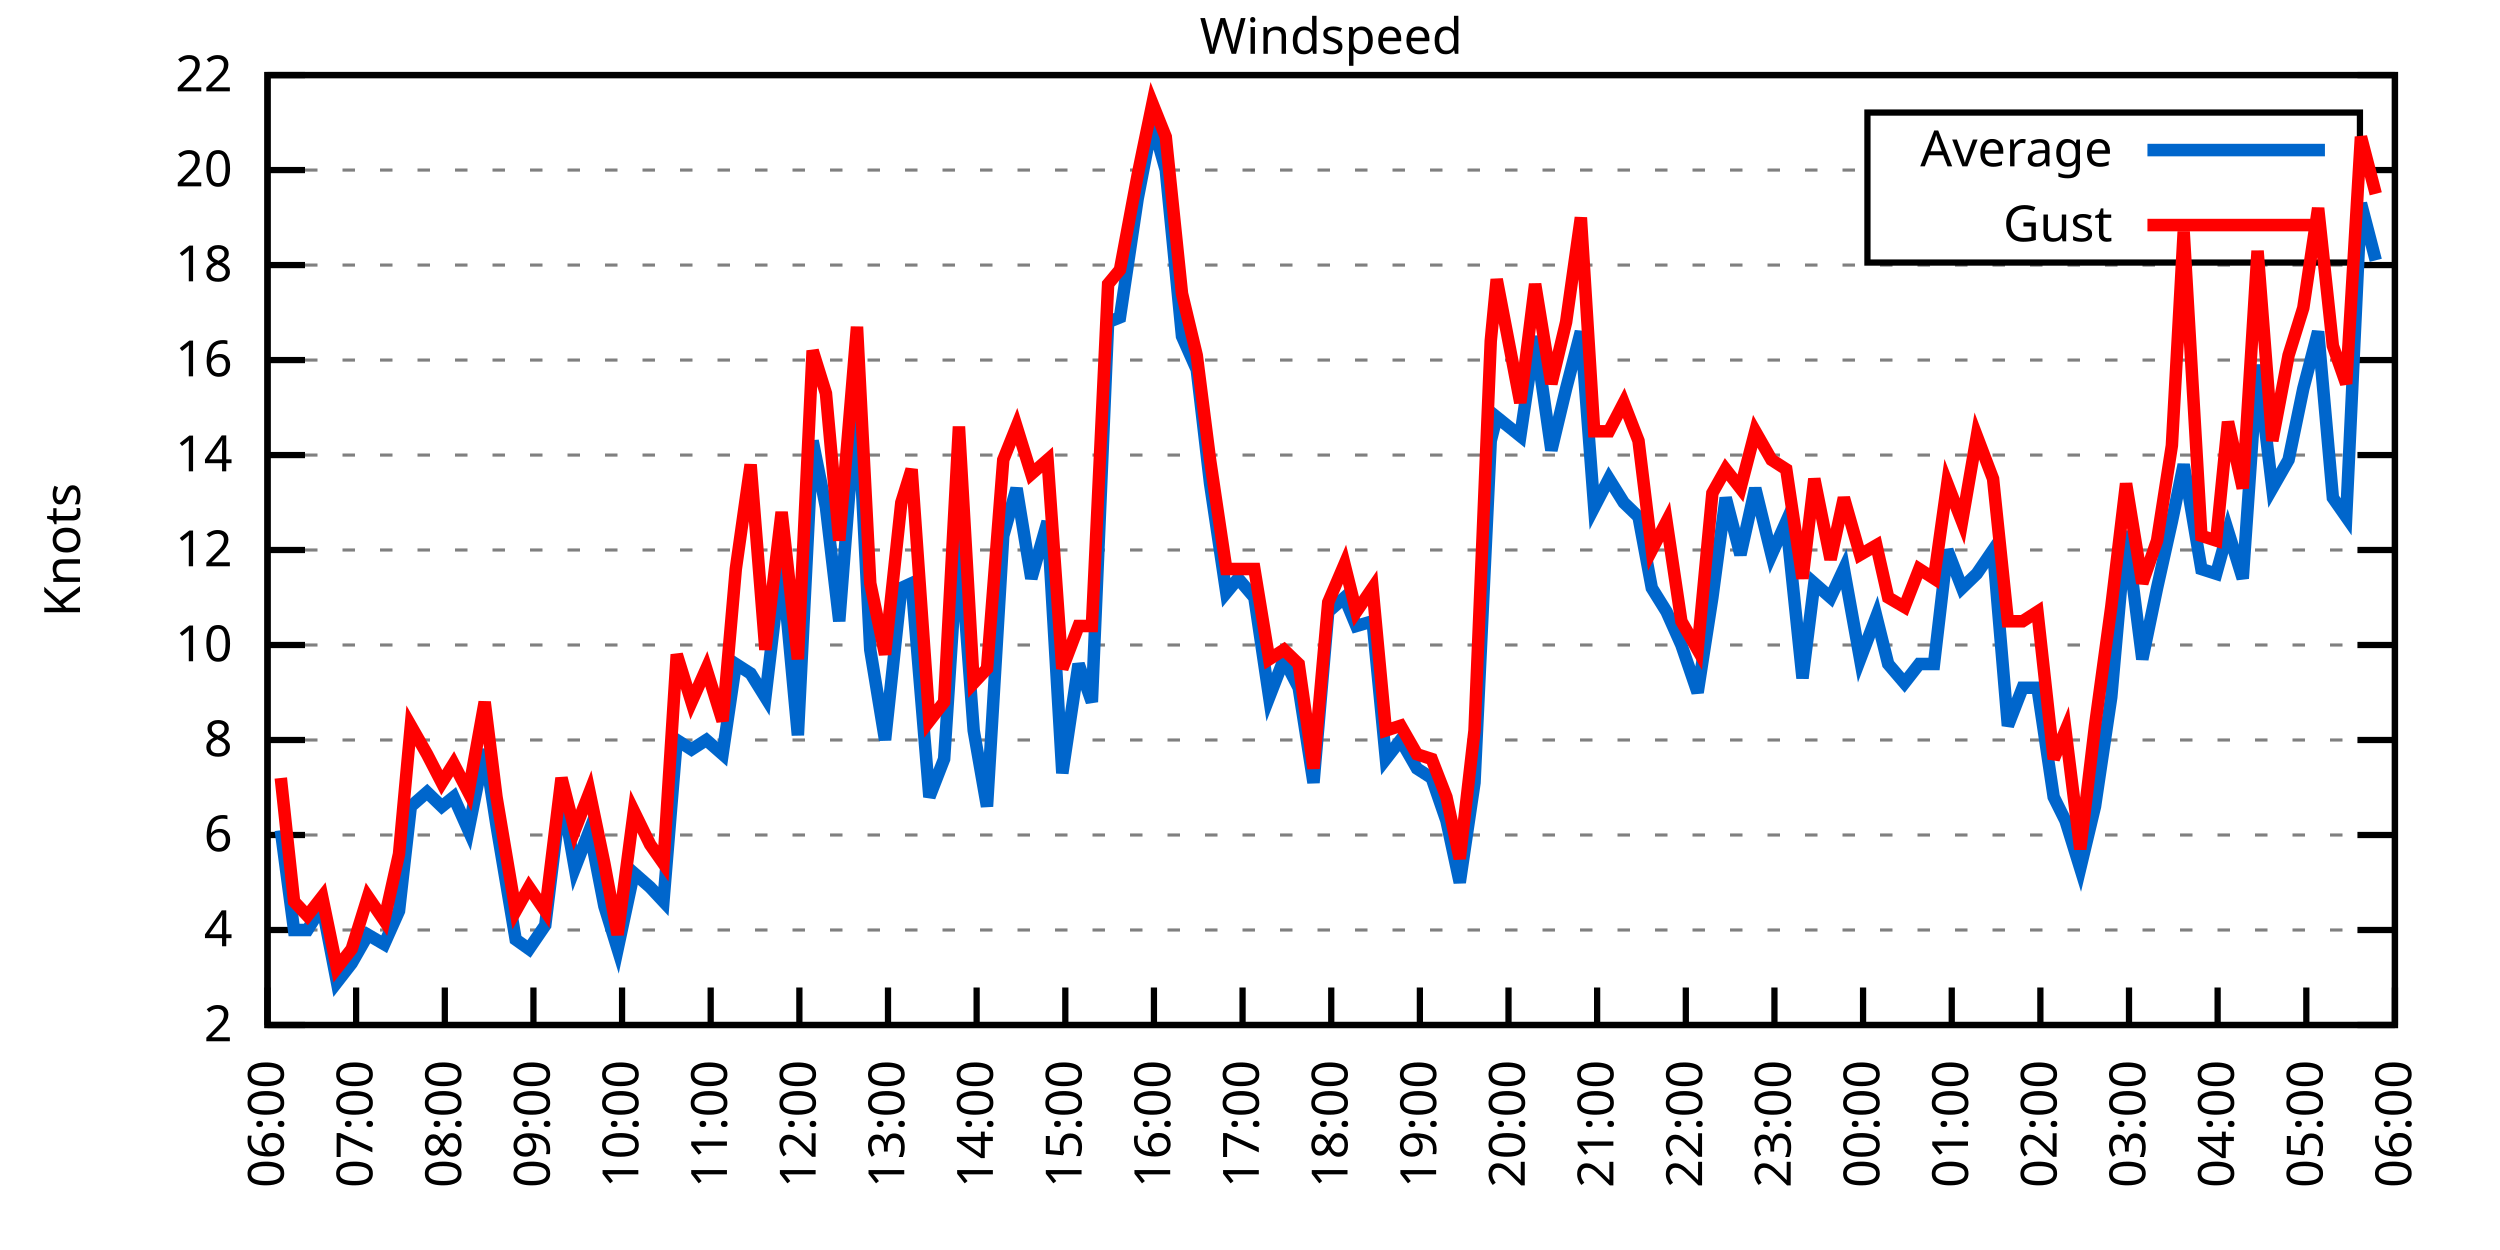
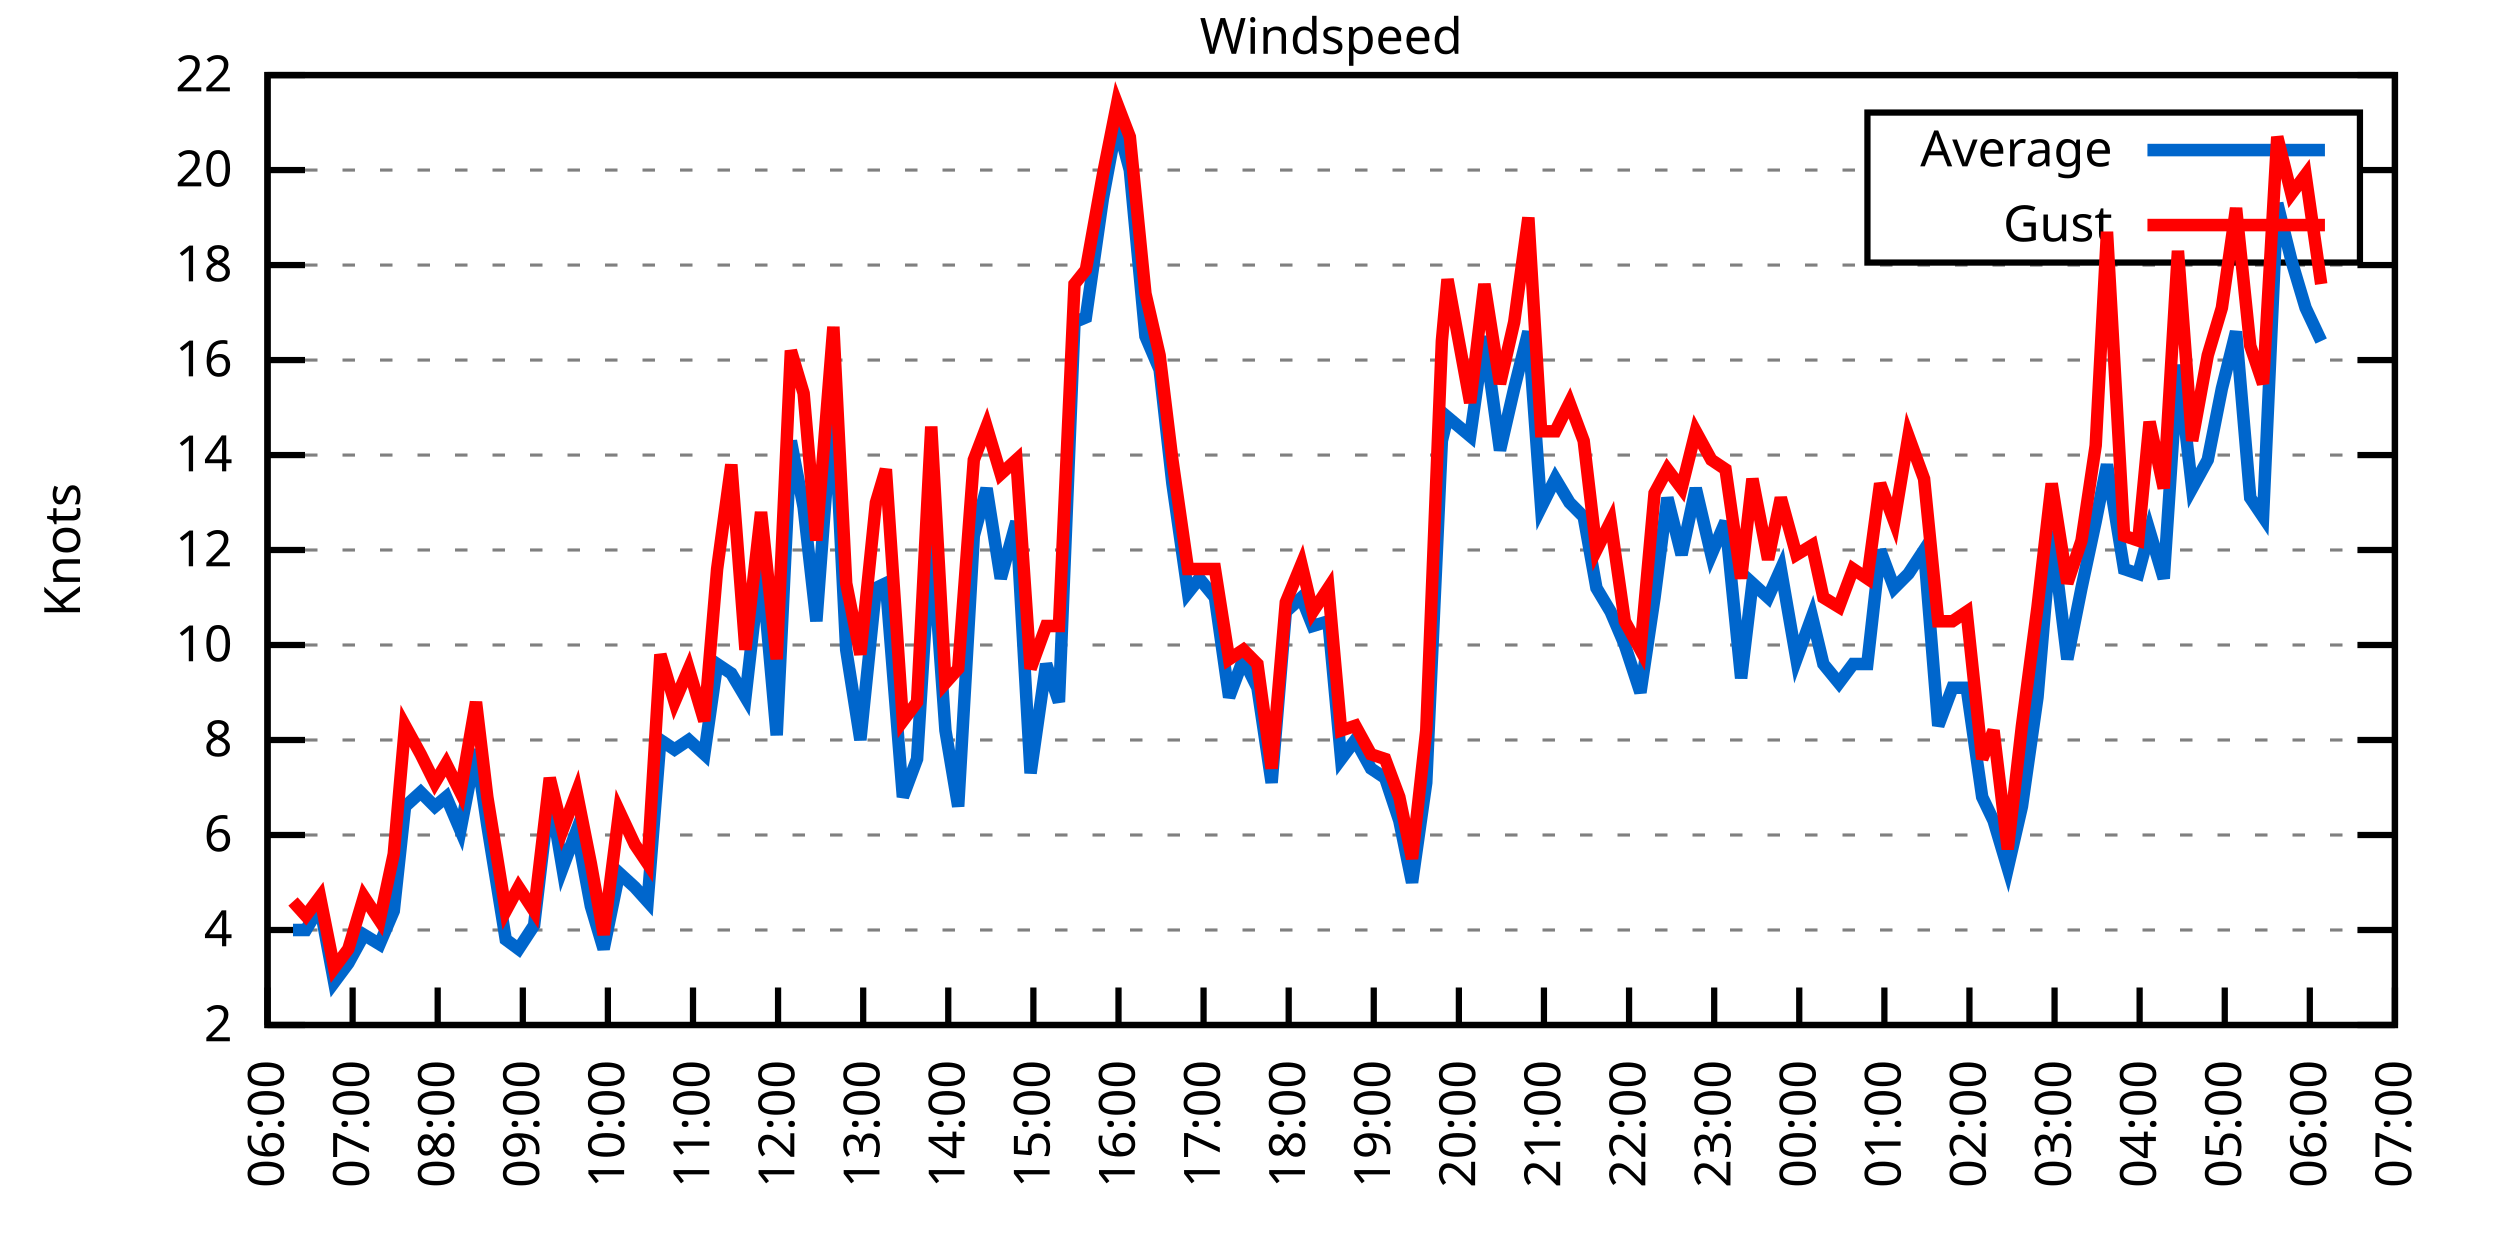
<svg xmlns="http://www.w3.org/2000/svg" xmlns:xlink="http://www.w3.org/1999/xlink" width="400" height="200" viewBox="0 0 400 200">
  <g id="gnuplot_canvas">
    <rect x="0" y="0" width="400" height="200" fill="none" />
    <defs>
      <circle id="gpDot" r="0.5" stroke-width="0.5" stroke="currentColor" />
      <path id="gpPt0" stroke-width="0.333" stroke="currentColor" d="M-1,0 h2 M0,-1 v2" />
      <path id="gpPt1" stroke-width="0.333" stroke="currentColor" d="M-1,-1 L1,1 M1,-1 L-1,1" />
      <path id="gpPt2" stroke-width="0.333" stroke="currentColor" d="M-1,0 L1,0 M0,-1 L0,1 M-1,-1 L1,1 M-1,1 L1,-1" />
      <rect id="gpPt3" stroke-width="0.333" stroke="currentColor" x="-1" y="-1" width="2" height="2" />
      <rect id="gpPt4" stroke-width="0.333" stroke="currentColor" fill="currentColor" x="-1" y="-1" width="2" height="2" />
      <circle id="gpPt5" stroke-width="0.333" stroke="currentColor" cx="0" cy="0" r="1" />
      <use xlink:href="#gpPt5" id="gpPt6" fill="currentColor" stroke="none" />
      <path id="gpPt7" stroke-width="0.333" stroke="currentColor" d="M0,-1.33 L-1.33,0.67 L1.33,0.67 z" />
      <use xlink:href="#gpPt7" id="gpPt8" fill="currentColor" stroke="none" />
      <use xlink:href="#gpPt7" id="gpPt9" stroke="currentColor" transform="rotate(180)" />
      <use xlink:href="#gpPt9" id="gpPt10" fill="currentColor" stroke="none" />
      <use xlink:href="#gpPt3" id="gpPt11" stroke="currentColor" transform="rotate(45)" />
      <use xlink:href="#gpPt11" id="gpPt12" fill="currentColor" stroke="none" />
      <path id="gpPt13" stroke-width="0.333" stroke="currentColor" d="M0,1.330 L1.265,0.411 L0.782,-1.067 L-0.782,-1.076 L-1.265,0.411 z" />
      <use xlink:href="#gpPt13" id="gpPt14" fill="currentColor" stroke="none" />
      <filter id="textbox" filterUnits="objectBoundingBox" x="0" y="0" height="1" width="1">
        <feFlood flood-color="white" flood-opacity="1" result="bgnd" />
        <feComposite in="SourceGraphic" in2="bgnd" operator="atop" />
      </filter>
      <filter id="greybox" filterUnits="objectBoundingBox" x="0" y="0" height="1" width="1">
        <feFlood flood-color="lightgrey" flood-opacity="1" result="grey" />
        <feComposite in="SourceGraphic" in2="grey" operator="atop" />
      </filter>
    </defs>
    <g fill="none" color="white" stroke="currentColor" stroke-width="1.00" stroke-linecap="butt" stroke-linejoin="miter">
</g>
    <g fill="none" color="black" stroke="currentColor" stroke-width="1.00" stroke-linecap="butt" stroke-linejoin="miter">
      <g stroke="none" shape-rendering="crispEdges">
        <polygon fill="rgb(255, 255, 255)" points="42.80,164.00 383.18,164.00 383.18,12.02 42.80,12.02 " />
      </g>
    </g>
    <g fill="none" color="black" stroke="currentColor" stroke-width="1.00" stroke-linecap="butt" stroke-linejoin="miter">
</g>
    <g fill="none" color="black" stroke="black" stroke-width="0.50" stroke-linecap="butt" stroke-linejoin="miter">
</g>
    <g fill="none" color="gray" stroke="currentColor" stroke-width="0.50" stroke-linecap="butt" stroke-linejoin="miter">
      <path stroke="gray" stroke-dasharray="2,4" class="gridline" d="M42.80,164.00 L383.19,164.00  " />
    </g>
    <g fill="none" color="gray" stroke="gray" stroke-width="1.00" stroke-linecap="butt" stroke-linejoin="miter">
</g>
    <g fill="none" color="black" stroke="currentColor" stroke-width="1.00" stroke-linecap="butt" stroke-linejoin="miter">
      <path stroke="black" d="M42.80,164.00 L48.80,164.00 M383.19,164.00 L377.19,164.00  " />
      <g transform="translate(37.20,166.60)" stroke="none" fill="black" font-family="Sans" font-size="8.00" text-anchor="end">
        <text>
          <tspan font-family="Sans"> 2</tspan>
        </text>
      </g>
    </g>
    <g fill="none" color="black" stroke="currentColor" stroke-width="1.00" stroke-linecap="butt" stroke-linejoin="miter">
</g>
    <g fill="none" color="black" stroke="black" stroke-width="0.50" stroke-linecap="butt" stroke-linejoin="miter">
</g>
    <g fill="none" color="gray" stroke="currentColor" stroke-width="0.50" stroke-linecap="butt" stroke-linejoin="miter">
      <path stroke="gray" stroke-dasharray="2,4" class="gridline" d="M42.80,148.80 L383.19,148.80  " />
    </g>
    <g fill="none" color="gray" stroke="gray" stroke-width="1.00" stroke-linecap="butt" stroke-linejoin="miter">
</g>
    <g fill="none" color="black" stroke="currentColor" stroke-width="1.00" stroke-linecap="butt" stroke-linejoin="miter">
      <path stroke="black" d="M42.80,148.80 L48.80,148.80 M383.19,148.80 L377.19,148.80  " />
      <g transform="translate(37.20,151.40)" stroke="none" fill="black" font-family="Sans" font-size="8.00" text-anchor="end">
        <text>
          <tspan font-family="Sans"> 4</tspan>
        </text>
      </g>
    </g>
    <g fill="none" color="black" stroke="currentColor" stroke-width="1.00" stroke-linecap="butt" stroke-linejoin="miter">
</g>
    <g fill="none" color="black" stroke="black" stroke-width="0.50" stroke-linecap="butt" stroke-linejoin="miter">
</g>
    <g fill="none" color="gray" stroke="currentColor" stroke-width="0.50" stroke-linecap="butt" stroke-linejoin="miter">
      <path stroke="gray" stroke-dasharray="2,4" class="gridline" d="M42.80,133.60 L383.19,133.60  " />
    </g>
    <g fill="none" color="gray" stroke="gray" stroke-width="1.00" stroke-linecap="butt" stroke-linejoin="miter">
</g>
    <g fill="none" color="black" stroke="currentColor" stroke-width="1.00" stroke-linecap="butt" stroke-linejoin="miter">
      <path stroke="black" d="M42.80,133.60 L48.80,133.60 M383.19,133.60 L377.19,133.60  " />
      <g transform="translate(37.20,136.20)" stroke="none" fill="black" font-family="Sans" font-size="8.00" text-anchor="end">
        <text>
          <tspan font-family="Sans"> 6</tspan>
        </text>
      </g>
    </g>
    <g fill="none" color="black" stroke="currentColor" stroke-width="1.00" stroke-linecap="butt" stroke-linejoin="miter">
</g>
    <g fill="none" color="black" stroke="black" stroke-width="0.50" stroke-linecap="butt" stroke-linejoin="miter">
</g>
    <g fill="none" color="gray" stroke="currentColor" stroke-width="0.50" stroke-linecap="butt" stroke-linejoin="miter">
      <path stroke="gray" stroke-dasharray="2,4" class="gridline" d="M42.80,118.40 L383.19,118.40  " />
    </g>
    <g fill="none" color="gray" stroke="gray" stroke-width="1.00" stroke-linecap="butt" stroke-linejoin="miter">
</g>
    <g fill="none" color="black" stroke="currentColor" stroke-width="1.00" stroke-linecap="butt" stroke-linejoin="miter">
      <path stroke="black" d="M42.80,118.40 L48.80,118.40 M383.19,118.40 L377.19,118.40  " />
      <g transform="translate(37.20,121.00)" stroke="none" fill="black" font-family="Sans" font-size="8.00" text-anchor="end">
        <text>
          <tspan font-family="Sans"> 8</tspan>
        </text>
      </g>
    </g>
    <g fill="none" color="black" stroke="currentColor" stroke-width="1.00" stroke-linecap="butt" stroke-linejoin="miter">
</g>
    <g fill="none" color="black" stroke="black" stroke-width="0.50" stroke-linecap="butt" stroke-linejoin="miter">
</g>
    <g fill="none" color="gray" stroke="currentColor" stroke-width="0.50" stroke-linecap="butt" stroke-linejoin="miter">
      <path stroke="gray" stroke-dasharray="2,4" class="gridline" d="M42.80,103.20 L383.19,103.20  " />
    </g>
    <g fill="none" color="gray" stroke="gray" stroke-width="1.00" stroke-linecap="butt" stroke-linejoin="miter">
</g>
    <g fill="none" color="black" stroke="currentColor" stroke-width="1.00" stroke-linecap="butt" stroke-linejoin="miter">
      <path stroke="black" d="M42.80,103.20 L48.80,103.20 M383.19,103.20 L377.19,103.20  " />
      <g transform="translate(37.20,105.80)" stroke="none" fill="black" font-family="Sans" font-size="8.00" text-anchor="end">
        <text>
          <tspan font-family="Sans"> 10</tspan>
        </text>
      </g>
    </g>
    <g fill="none" color="black" stroke="currentColor" stroke-width="1.00" stroke-linecap="butt" stroke-linejoin="miter">
</g>
    <g fill="none" color="black" stroke="black" stroke-width="0.50" stroke-linecap="butt" stroke-linejoin="miter">
</g>
    <g fill="none" color="gray" stroke="currentColor" stroke-width="0.50" stroke-linecap="butt" stroke-linejoin="miter">
      <path stroke="gray" stroke-dasharray="2,4" class="gridline" d="M42.80,88.00 L383.19,88.00  " />
    </g>
    <g fill="none" color="gray" stroke="gray" stroke-width="1.00" stroke-linecap="butt" stroke-linejoin="miter">
</g>
    <g fill="none" color="black" stroke="currentColor" stroke-width="1.00" stroke-linecap="butt" stroke-linejoin="miter">
      <path stroke="black" d="M42.80,88.00 L48.80,88.00 M383.19,88.00 L377.19,88.00  " />
      <g transform="translate(37.20,90.60)" stroke="none" fill="black" font-family="Sans" font-size="8.00" text-anchor="end">
        <text>
          <tspan font-family="Sans"> 12</tspan>
        </text>
      </g>
    </g>
    <g fill="none" color="black" stroke="currentColor" stroke-width="1.00" stroke-linecap="butt" stroke-linejoin="miter">
</g>
    <g fill="none" color="black" stroke="black" stroke-width="0.50" stroke-linecap="butt" stroke-linejoin="miter">
</g>
    <g fill="none" color="gray" stroke="currentColor" stroke-width="0.50" stroke-linecap="butt" stroke-linejoin="miter">
      <path stroke="gray" stroke-dasharray="2,4" class="gridline" d="M42.80,72.81 L383.19,72.81  " />
    </g>
    <g fill="none" color="gray" stroke="gray" stroke-width="1.00" stroke-linecap="butt" stroke-linejoin="miter">
</g>
    <g fill="none" color="black" stroke="currentColor" stroke-width="1.00" stroke-linecap="butt" stroke-linejoin="miter">
      <path stroke="black" d="M42.80,72.81 L48.80,72.81 M383.19,72.81 L377.19,72.81  " />
      <g transform="translate(37.20,75.41)" stroke="none" fill="black" font-family="Sans" font-size="8.00" text-anchor="end">
        <text>
          <tspan font-family="Sans"> 14</tspan>
        </text>
      </g>
    </g>
    <g fill="none" color="black" stroke="currentColor" stroke-width="1.00" stroke-linecap="butt" stroke-linejoin="miter">
</g>
    <g fill="none" color="black" stroke="black" stroke-width="0.50" stroke-linecap="butt" stroke-linejoin="miter">
</g>
    <g fill="none" color="gray" stroke="currentColor" stroke-width="0.50" stroke-linecap="butt" stroke-linejoin="miter">
      <path stroke="gray" stroke-dasharray="2,4" class="gridline" d="M42.80,57.61 L383.19,57.61  " />
    </g>
    <g fill="none" color="gray" stroke="gray" stroke-width="1.00" stroke-linecap="butt" stroke-linejoin="miter">
</g>
    <g fill="none" color="black" stroke="currentColor" stroke-width="1.00" stroke-linecap="butt" stroke-linejoin="miter">
      <path stroke="black" d="M42.80,57.61 L48.80,57.61 M383.19,57.61 L377.19,57.61  " />
      <g transform="translate(37.20,60.21)" stroke="none" fill="black" font-family="Sans" font-size="8.00" text-anchor="end">
        <text>
          <tspan font-family="Sans"> 16</tspan>
        </text>
      </g>
    </g>
    <g fill="none" color="black" stroke="currentColor" stroke-width="1.00" stroke-linecap="butt" stroke-linejoin="miter">
</g>
    <g fill="none" color="black" stroke="black" stroke-width="0.50" stroke-linecap="butt" stroke-linejoin="miter">
</g>
    <g fill="none" color="gray" stroke="currentColor" stroke-width="0.50" stroke-linecap="butt" stroke-linejoin="miter">
      <path stroke="gray" stroke-dasharray="2,4" class="gridline" d="M42.80,42.41 L383.19,42.41  " />
    </g>
    <g fill="none" color="gray" stroke="gray" stroke-width="1.00" stroke-linecap="butt" stroke-linejoin="miter">
</g>
    <g fill="none" color="black" stroke="currentColor" stroke-width="1.00" stroke-linecap="butt" stroke-linejoin="miter">
      <path stroke="black" d="M42.80,42.41 L48.80,42.41 M383.19,42.41 L377.19,42.41  " />
      <g transform="translate(37.20,45.01)" stroke="none" fill="black" font-family="Sans" font-size="8.00" text-anchor="end">
        <text>
          <tspan font-family="Sans"> 18</tspan>
        </text>
      </g>
    </g>
    <g fill="none" color="black" stroke="currentColor" stroke-width="1.00" stroke-linecap="butt" stroke-linejoin="miter">
</g>
    <g fill="none" color="black" stroke="black" stroke-width="0.50" stroke-linecap="butt" stroke-linejoin="miter">
</g>
    <g fill="none" color="gray" stroke="currentColor" stroke-width="0.50" stroke-linecap="butt" stroke-linejoin="miter">
      <path stroke="gray" stroke-dasharray="2,4" class="gridline" d="M42.80,27.21 L298.79,27.21 M377.59,27.21 L383.19,27.21  " />
    </g>
    <g fill="none" color="gray" stroke="gray" stroke-width="1.00" stroke-linecap="butt" stroke-linejoin="miter">
</g>
    <g fill="none" color="black" stroke="currentColor" stroke-width="1.00" stroke-linecap="butt" stroke-linejoin="miter">
      <path stroke="black" d="M42.80,27.21 L48.80,27.21 M383.19,27.21 L377.19,27.21  " />
      <g transform="translate(37.20,29.81)" stroke="none" fill="black" font-family="Sans" font-size="8.00" text-anchor="end">
        <text>
          <tspan font-family="Sans"> 20</tspan>
        </text>
      </g>
    </g>
    <g fill="none" color="black" stroke="currentColor" stroke-width="1.00" stroke-linecap="butt" stroke-linejoin="miter">
</g>
    <g fill="none" color="black" stroke="black" stroke-width="0.50" stroke-linecap="butt" stroke-linejoin="miter">
</g>
    <g fill="none" color="gray" stroke="currentColor" stroke-width="0.50" stroke-linecap="butt" stroke-linejoin="miter">
      <path stroke="gray" stroke-dasharray="2,4" class="gridline" d="M42.80,12.01 L383.19,12.01  " />
    </g>
    <g fill="none" color="gray" stroke="gray" stroke-width="1.00" stroke-linecap="butt" stroke-linejoin="miter">
</g>
    <g fill="none" color="black" stroke="currentColor" stroke-width="1.00" stroke-linecap="butt" stroke-linejoin="miter">
      <path stroke="black" d="M42.80,12.01 L48.80,12.01 M383.19,12.01 L377.19,12.01  " />
      <g transform="translate(37.20,14.61)" stroke="none" fill="black" font-family="Sans" font-size="8.00" text-anchor="end">
        <text>
          <tspan font-family="Sans"> 22</tspan>
        </text>
      </g>
    </g>
    <g fill="none" color="black" stroke="currentColor" stroke-width="1.00" stroke-linecap="butt" stroke-linejoin="miter">
      <path stroke="black" d="M42.80,164.00 L42.80,158.00  " />
      <g transform="translate(45.40,169.60) rotate(270.00)" stroke="none" fill="black" font-family="Sans" font-size="8.00" text-anchor="end">
        <text>
          <tspan font-family="Sans">06:00</tspan>
        </text>
      </g>
    </g>
    <g fill="none" color="black" stroke="currentColor" stroke-width="1.00" stroke-linecap="butt" stroke-linejoin="miter">
-       <path stroke="black" d="M56.98,164.00 L56.98,158.00  " />
-       <g transform="translate(59.58,169.60) rotate(270.00)" stroke="none" fill="black" font-family="Sans" font-size="8.00" text-anchor="end">
+       <path stroke="black" d="M56.42,164.00 L56.42,158.00  " />
+       <g transform="translate(59.02,169.60) rotate(270.00)" stroke="none" fill="black" font-family="Sans" font-size="8.00" text-anchor="end">
        <text>
          <tspan font-family="Sans">07:00</tspan>
        </text>
      </g>
    </g>
    <g fill="none" color="black" stroke="currentColor" stroke-width="1.00" stroke-linecap="butt" stroke-linejoin="miter">
-       <path stroke="black" d="M71.17,164.00 L71.17,158.00  " />
-       <g transform="translate(73.77,169.60) rotate(270.00)" stroke="none" fill="black" font-family="Sans" font-size="8.00" text-anchor="end">
+       <path stroke="black" d="M70.03,164.00 L70.03,158.00  " />
+       <g transform="translate(72.63,169.60) rotate(270.00)" stroke="none" fill="black" font-family="Sans" font-size="8.00" text-anchor="end">
        <text>
          <tspan font-family="Sans">08:00</tspan>
        </text>
      </g>
    </g>
    <g fill="none" color="black" stroke="currentColor" stroke-width="1.00" stroke-linecap="butt" stroke-linejoin="miter">
-       <path stroke="black" d="M85.35,164.00 L85.35,158.00  " />
-       <g transform="translate(87.95,169.60) rotate(270.00)" stroke="none" fill="black" font-family="Sans" font-size="8.00" text-anchor="end">
+       <path stroke="black" d="M83.65,164.00 L83.65,158.00  " />
+       <g transform="translate(86.25,169.60) rotate(270.00)" stroke="none" fill="black" font-family="Sans" font-size="8.00" text-anchor="end">
        <text>
          <tspan font-family="Sans">09:00</tspan>
        </text>
      </g>
    </g>
    <g fill="none" color="black" stroke="currentColor" stroke-width="1.00" stroke-linecap="butt" stroke-linejoin="miter">
-       <path stroke="black" d="M99.53,164.00 L99.53,158.00  " />
-       <g transform="translate(102.13,169.60) rotate(270.00)" stroke="none" fill="black" font-family="Sans" font-size="8.00" text-anchor="end">
+       <path stroke="black" d="M97.26,164.00 L97.26,158.00  " />
+       <g transform="translate(99.86,169.60) rotate(270.00)" stroke="none" fill="black" font-family="Sans" font-size="8.00" text-anchor="end">
        <text>
          <tspan font-family="Sans">10:00</tspan>
        </text>
      </g>
    </g>
    <g fill="none" color="black" stroke="currentColor" stroke-width="1.00" stroke-linecap="butt" stroke-linejoin="miter">
-       <path stroke="black" d="M113.71,164.00 L113.71,158.00  " />
-       <g transform="translate(116.31,169.60) rotate(270.00)" stroke="none" fill="black" font-family="Sans" font-size="8.00" text-anchor="end">
+       <path stroke="black" d="M110.88,164.00 L110.88,158.00  " />
+       <g transform="translate(113.48,169.60) rotate(270.00)" stroke="none" fill="black" font-family="Sans" font-size="8.00" text-anchor="end">
        <text>
          <tspan font-family="Sans">11:00</tspan>
        </text>
      </g>
    </g>
    <g fill="none" color="black" stroke="currentColor" stroke-width="1.00" stroke-linecap="butt" stroke-linejoin="miter">
-       <path stroke="black" d="M127.90,164.00 L127.90,158.00  " />
-       <g transform="translate(130.50,169.60) rotate(270.00)" stroke="none" fill="black" font-family="Sans" font-size="8.00" text-anchor="end">
+       <path stroke="black" d="M124.49,164.00 L124.49,158.00  " />
+       <g transform="translate(127.09,169.60) rotate(270.00)" stroke="none" fill="black" font-family="Sans" font-size="8.00" text-anchor="end">
        <text>
          <tspan font-family="Sans">12:00</tspan>
        </text>
      </g>
    </g>
    <g fill="none" color="black" stroke="currentColor" stroke-width="1.00" stroke-linecap="butt" stroke-linejoin="miter">
-       <path stroke="black" d="M142.08,164.00 L142.08,158.00  " />
-       <g transform="translate(144.68,169.60) rotate(270.00)" stroke="none" fill="black" font-family="Sans" font-size="8.00" text-anchor="end">
+       <path stroke="black" d="M138.11,164.00 L138.11,158.00  " />
+       <g transform="translate(140.71,169.60) rotate(270.00)" stroke="none" fill="black" font-family="Sans" font-size="8.00" text-anchor="end">
        <text>
          <tspan font-family="Sans">13:00</tspan>
        </text>
      </g>
    </g>
    <g fill="none" color="black" stroke="currentColor" stroke-width="1.00" stroke-linecap="butt" stroke-linejoin="miter">
-       <path stroke="black" d="M156.26,164.00 L156.26,158.00  " />
-       <g transform="translate(158.86,169.60) rotate(270.00)" stroke="none" fill="black" font-family="Sans" font-size="8.00" text-anchor="end">
+       <path stroke="black" d="M151.72,164.00 L151.72,158.00  " />
+       <g transform="translate(154.32,169.60) rotate(270.00)" stroke="none" fill="black" font-family="Sans" font-size="8.00" text-anchor="end">
        <text>
          <tspan font-family="Sans">14:00</tspan>
        </text>
      </g>
    </g>
    <g fill="none" color="black" stroke="currentColor" stroke-width="1.00" stroke-linecap="butt" stroke-linejoin="miter">
-       <path stroke="black" d="M170.45,164.00 L170.45,158.00  " />
-       <g transform="translate(173.05,169.60) rotate(270.00)" stroke="none" fill="black" font-family="Sans" font-size="8.00" text-anchor="end">
+       <path stroke="black" d="M165.34,164.00 L165.34,158.00  " />
+       <g transform="translate(167.94,169.60) rotate(270.00)" stroke="none" fill="black" font-family="Sans" font-size="8.00" text-anchor="end">
        <text>
          <tspan font-family="Sans">15:00</tspan>
        </text>
      </g>
    </g>
    <g fill="none" color="black" stroke="currentColor" stroke-width="1.00" stroke-linecap="butt" stroke-linejoin="miter">
-       <path stroke="black" d="M184.63,164.00 L184.63,158.00  " />
-       <g transform="translate(187.23,169.60) rotate(270.00)" stroke="none" fill="black" font-family="Sans" font-size="8.00" text-anchor="end">
+       <path stroke="black" d="M178.96,164.00 L178.96,158.00  " />
+       <g transform="translate(181.56,169.60) rotate(270.00)" stroke="none" fill="black" font-family="Sans" font-size="8.00" text-anchor="end">
        <text>
          <tspan font-family="Sans">16:00</tspan>
        </text>
      </g>
    </g>
    <g fill="none" color="black" stroke="currentColor" stroke-width="1.00" stroke-linecap="butt" stroke-linejoin="miter">
-       <path stroke="black" d="M198.81,164.00 L198.81,158.00  " />
-       <g transform="translate(201.41,169.60) rotate(270.00)" stroke="none" fill="black" font-family="Sans" font-size="8.00" text-anchor="end">
+       <path stroke="black" d="M192.57,164.00 L192.57,158.00  " />
+       <g transform="translate(195.17,169.60) rotate(270.00)" stroke="none" fill="black" font-family="Sans" font-size="8.00" text-anchor="end">
        <text>
          <tspan font-family="Sans">17:00</tspan>
        </text>
      </g>
    </g>
    <g fill="none" color="black" stroke="currentColor" stroke-width="1.00" stroke-linecap="butt" stroke-linejoin="miter">
-       <path stroke="black" d="M213.00,164.00 L213.00,158.00  " />
-       <g transform="translate(215.60,169.60) rotate(270.00)" stroke="none" fill="black" font-family="Sans" font-size="8.00" text-anchor="end">
+       <path stroke="black" d="M206.19,164.00 L206.19,158.00  " />
+       <g transform="translate(208.79,169.60) rotate(270.00)" stroke="none" fill="black" font-family="Sans" font-size="8.00" text-anchor="end">
        <text>
          <tspan font-family="Sans">18:00</tspan>
        </text>
      </g>
    </g>
    <g fill="none" color="black" stroke="currentColor" stroke-width="1.00" stroke-linecap="butt" stroke-linejoin="miter">
-       <path stroke="black" d="M227.18,164.00 L227.18,158.00  " />
-       <g transform="translate(229.78,169.60) rotate(270.00)" stroke="none" fill="black" font-family="Sans" font-size="8.00" text-anchor="end">
+       <path stroke="black" d="M219.80,164.00 L219.80,158.00  " />
+       <g transform="translate(222.40,169.60) rotate(270.00)" stroke="none" fill="black" font-family="Sans" font-size="8.00" text-anchor="end">
        <text>
          <tspan font-family="Sans">19:00</tspan>
        </text>
      </g>
    </g>
    <g fill="none" color="black" stroke="currentColor" stroke-width="1.00" stroke-linecap="butt" stroke-linejoin="miter">
-       <path stroke="black" d="M241.36,164.00 L241.36,158.00  " />
-       <g transform="translate(243.96,169.60) rotate(270.00)" stroke="none" fill="black" font-family="Sans" font-size="8.00" text-anchor="end">
+       <path stroke="black" d="M233.42,164.00 L233.42,158.00  " />
+       <g transform="translate(236.02,169.60) rotate(270.00)" stroke="none" fill="black" font-family="Sans" font-size="8.00" text-anchor="end">
        <text>
          <tspan font-family="Sans">20:00</tspan>
        </text>
      </g>
    </g>
    <g fill="none" color="black" stroke="currentColor" stroke-width="1.00" stroke-linecap="butt" stroke-linejoin="miter">
-       <path stroke="black" d="M255.54,164.00 L255.54,158.00  " />
-       <g transform="translate(258.14,169.60) rotate(270.00)" stroke="none" fill="black" font-family="Sans" font-size="8.00" text-anchor="end">
+       <path stroke="black" d="M247.03,164.00 L247.03,158.00  " />
+       <g transform="translate(249.63,169.60) rotate(270.00)" stroke="none" fill="black" font-family="Sans" font-size="8.00" text-anchor="end">
        <text>
          <tspan font-family="Sans">21:00</tspan>
        </text>
      </g>
    </g>
    <g fill="none" color="black" stroke="currentColor" stroke-width="1.00" stroke-linecap="butt" stroke-linejoin="miter">
-       <path stroke="black" d="M269.73,164.00 L269.73,158.00  " />
-       <g transform="translate(272.33,169.60) rotate(270.00)" stroke="none" fill="black" font-family="Sans" font-size="8.00" text-anchor="end">
+       <path stroke="black" d="M260.65,164.00 L260.65,158.00  " />
+       <g transform="translate(263.25,169.60) rotate(270.00)" stroke="none" fill="black" font-family="Sans" font-size="8.00" text-anchor="end">
        <text>
          <tspan font-family="Sans">22:00</tspan>
        </text>
      </g>
    </g>
    <g fill="none" color="black" stroke="currentColor" stroke-width="1.00" stroke-linecap="butt" stroke-linejoin="miter">
-       <path stroke="black" d="M283.91,164.00 L283.91,158.00  " />
-       <g transform="translate(286.51,169.60) rotate(270.00)" stroke="none" fill="black" font-family="Sans" font-size="8.00" text-anchor="end">
+       <path stroke="black" d="M274.27,164.00 L274.27,158.00  " />
+       <g transform="translate(276.87,169.60) rotate(270.00)" stroke="none" fill="black" font-family="Sans" font-size="8.00" text-anchor="end">
        <text>
          <tspan font-family="Sans">23:00</tspan>
        </text>
      </g>
    </g>
    <g fill="none" color="black" stroke="currentColor" stroke-width="1.00" stroke-linecap="butt" stroke-linejoin="miter">
-       <path stroke="black" d="M298.09,164.00 L298.09,158.00  " />
-       <g transform="translate(300.69,169.60) rotate(270.00)" stroke="none" fill="black" font-family="Sans" font-size="8.00" text-anchor="end">
+       <path stroke="black" d="M287.88,164.00 L287.88,158.00  " />
+       <g transform="translate(290.48,169.60) rotate(270.00)" stroke="none" fill="black" font-family="Sans" font-size="8.00" text-anchor="end">
        <text>
          <tspan font-family="Sans">00:00</tspan>
        </text>
      </g>
    </g>
    <g fill="none" color="black" stroke="currentColor" stroke-width="1.00" stroke-linecap="butt" stroke-linejoin="miter">
-       <path stroke="black" d="M312.28,164.00 L312.28,158.00  " />
-       <g transform="translate(314.88,169.60) rotate(270.00)" stroke="none" fill="black" font-family="Sans" font-size="8.00" text-anchor="end">
+       <path stroke="black" d="M301.50,164.00 L301.50,158.00  " />
+       <g transform="translate(304.10,169.60) rotate(270.00)" stroke="none" fill="black" font-family="Sans" font-size="8.00" text-anchor="end">
        <text>
          <tspan font-family="Sans">01:00</tspan>
        </text>
      </g>
    </g>
    <g fill="none" color="black" stroke="currentColor" stroke-width="1.00" stroke-linecap="butt" stroke-linejoin="miter">
-       <path stroke="black" d="M326.46,164.00 L326.46,158.00  " />
-       <g transform="translate(329.06,169.60) rotate(270.00)" stroke="none" fill="black" font-family="Sans" font-size="8.00" text-anchor="end">
+       <path stroke="black" d="M315.11,164.00 L315.11,158.00  " />
+       <g transform="translate(317.71,169.60) rotate(270.00)" stroke="none" fill="black" font-family="Sans" font-size="8.00" text-anchor="end">
        <text>
          <tspan font-family="Sans">02:00</tspan>
        </text>
      </g>
    </g>
    <g fill="none" color="black" stroke="currentColor" stroke-width="1.00" stroke-linecap="butt" stroke-linejoin="miter">
-       <path stroke="black" d="M340.64,164.00 L340.64,158.00  " />
-       <g transform="translate(343.24,169.60) rotate(270.00)" stroke="none" fill="black" font-family="Sans" font-size="8.00" text-anchor="end">
+       <path stroke="black" d="M328.73,164.00 L328.73,158.00  " />
+       <g transform="translate(331.33,169.60) rotate(270.00)" stroke="none" fill="black" font-family="Sans" font-size="8.00" text-anchor="end">
        <text>
          <tspan font-family="Sans">03:00</tspan>
        </text>
      </g>
    </g>
    <g fill="none" color="black" stroke="currentColor" stroke-width="1.00" stroke-linecap="butt" stroke-linejoin="miter">
-       <path stroke="black" d="M354.82,164.00 L354.82,158.00  " />
-       <g transform="translate(357.42,169.60) rotate(270.00)" stroke="none" fill="black" font-family="Sans" font-size="8.00" text-anchor="end">
+       <path stroke="black" d="M342.34,164.00 L342.34,158.00  " />
+       <g transform="translate(344.94,169.60) rotate(270.00)" stroke="none" fill="black" font-family="Sans" font-size="8.00" text-anchor="end">
        <text>
          <tspan font-family="Sans">04:00</tspan>
        </text>
      </g>
    </g>
    <g fill="none" color="black" stroke="currentColor" stroke-width="1.00" stroke-linecap="butt" stroke-linejoin="miter">
-       <path stroke="black" d="M369.01,164.00 L369.01,158.00  " />
-       <g transform="translate(371.61,169.60) rotate(270.00)" stroke="none" fill="black" font-family="Sans" font-size="8.00" text-anchor="end">
+       <path stroke="black" d="M355.96,164.00 L355.96,158.00  " />
+       <g transform="translate(358.56,169.60) rotate(270.00)" stroke="none" fill="black" font-family="Sans" font-size="8.00" text-anchor="end">
        <text>
          <tspan font-family="Sans">05:00</tspan>
+         </text>
+       </g>
+     </g>
+     <g fill="none" color="black" stroke="currentColor" stroke-width="1.00" stroke-linecap="butt" stroke-linejoin="miter">
+       <path stroke="black" d="M369.57,164.00 L369.57,158.00  " />
+       <g transform="translate(372.17,169.60) rotate(270.00)" stroke="none" fill="black" font-family="Sans" font-size="8.00" text-anchor="end">
+         <text>
+           <tspan font-family="Sans">06:00</tspan>
        </text>
      </g>
    </g>
    <g fill="none" color="black" stroke="currentColor" stroke-width="1.00" stroke-linecap="butt" stroke-linejoin="miter">
      <path stroke="black" d="M383.19,164.00 L383.19,158.00  " />
      <g transform="translate(385.79,169.60) rotate(270.00)" stroke="none" fill="black" font-family="Sans" font-size="8.00" text-anchor="end">
        <text>
-           <tspan font-family="Sans">06:00</tspan>
+           <tspan font-family="Sans">07:00</tspan>
        </text>
      </g>
    </g>
    <g fill="none" color="black" stroke="currentColor" stroke-width="1.00" stroke-linecap="butt" stroke-linejoin="miter">
</g>
    <g fill="none" color="black" stroke="currentColor" stroke-width="1.00" stroke-linecap="butt" stroke-linejoin="miter">
      <path stroke="black" d="M42.80,12.01 L42.80,164.00 L383.19,164.00 L383.19,12.01 L42.80,12.01 Z  " />
    </g>
    <g fill="none" color="black" stroke="currentColor" stroke-width="1.00" stroke-linecap="butt" stroke-linejoin="miter">
</g>
    <g fill="none" color="black" stroke="currentColor" stroke-width="1.00" stroke-linecap="butt" stroke-linejoin="miter">
      <path stroke="black" d="M298.79,42.01 L298.79,18.01 L377.59,18.01 L377.59,42.01 L298.79,42.01 Z  " />
    </g>
    <g id="Windspeed_plot_1">
      <g fill="none" color="white" stroke="black" stroke-width="2.00" stroke-linecap="butt" stroke-linejoin="miter">
</g>
      <g fill="none" color="black" stroke="currentColor" stroke-width="2.00" stroke-linecap="butt" stroke-linejoin="miter">
        <g transform="translate(337.99,26.61)" stroke="none" fill="black" font-family="Sans" font-size="8.00" text-anchor="end">
          <text>
            <tspan font-family="Sans">Average</tspan>
          </text>
        </g>
      </g>
      <g fill="none" color="black" stroke="currentColor" stroke-width="2.00" stroke-linecap="butt" stroke-linejoin="miter">
-         <path stroke="rgb(  0, 102, 204)" d="M343.59,24.01 L371.99,24.01 M44.93,132.84 L47.05,148.80 L49.18,148.80 L51.55,145.00 L53.91,157.16 L56.27,154.12   L58.87,149.56 L61.47,151.08 L63.84,145.76 L65.73,129.04 L68.33,126.76 L70.69,129.04 L72.58,127.52 L74.95,132.84   L77.55,119.92 L79.44,132.08 L82.51,150.32 L84.64,151.84 L87.24,148.04 L89.84,126.76 L91.97,138.92 L94.33,132.84   L96.70,145.00 L98.82,151.84 L101.42,139.68 L104.02,141.96 L106.15,144.24 L108.28,118.40 L110.64,119.92 L113.01,118.40   L115.61,120.68 L117.73,106.24 L120.10,107.76 L122.46,111.56 L125.06,89.52 L127.66,117.64 L130.02,70.53 L132.15,81.17   L134.28,99.40 L137.12,62.93 L139.24,103.96 L141.61,118.40 L144.21,94.08 L145.86,93.32 L148.70,127.52 L151.06,121.44   L153.43,84.97 L155.79,116.88 L157.92,129.04 L160.52,85.73 L162.65,78.13 L165.01,92.56 L167.61,83.45 L169.97,123.72   L172.57,106.24 L174.70,112.32 L177.30,51.53 L179.19,50.77 L182.03,31.77 L184.39,19.61 L186.52,27.21 L189.12,53.81   L191.48,59.13 L193.61,77.37 L196.21,94.84 L198.10,92.56 L200.70,95.60 L203.07,111.56 L205.43,105.48 L207.79,110.04   L210.16,125.24 L212.52,97.88 L215.12,95.60 L217.01,100.16 L219.61,99.40 L221.74,121.44 L224.10,118.40 L226.71,122.96   L229.07,124.48 L231.43,131.32 L233.56,141.20 L235.92,125.24 L238.52,70.53 L239.47,66.73 L243.25,69.77 L245.62,53.81   L248.22,72.05 L250.58,62.17 L252.94,53.05 L255.07,81.17 L257.43,76.61 L259.80,80.41 L262.16,82.69 L264.29,94.08   L266.65,97.88 L269.02,103.20 L271.62,110.80 L273.98,95.60 L276.11,79.65 L278.47,88.76 L280.84,78.13 L283.44,88.76   L285.80,83.45 L288.40,108.52 L290.29,93.32 L292.89,95.60 L295.02,91.04 L297.62,105.48 L300.22,98.64 L302.11,106.24   L304.71,109.28 L307.08,106.24 L309.44,106.24 L311.57,88.00 L313.93,94.08 L316.29,91.80 L318.89,88.00 L321.26,116.12   L323.62,110.04 L325.99,110.04 L328.59,127.52 L330.48,131.32 L332.84,138.92 L335.20,129.04 L337.80,111.56 L340.17,84.97   L342.77,105.48 L345.13,94.08 L347.50,83.45 L349.39,74.33 L352.22,91.04 L354.59,91.80 L356.48,84.97 L358.84,92.56   L361.21,58.37 L363.57,78.13 L366.17,73.57 L368.53,62.17 L370.90,53.05 L373.26,79.65 L375.39,82.69 L377.75,32.53   L380.12,41.65  " />
+         <path stroke="rgb(  0, 102, 204)" d="M343.59,24.01 L371.99,24.01 M46.88,148.80 L48.93,148.80 L51.20,145.00 L53.47,157.16 L55.73,154.12 L58.23,149.56   L60.73,151.08 L63.00,145.76 L64.81,129.04 L67.31,126.76 L69.58,129.04 L71.39,127.52 L73.66,132.84 L76.16,119.92   L77.97,132.08 L80.92,150.32 L82.97,151.84 L85.46,148.04 L87.96,126.76 L90.00,138.92 L92.27,132.84 L94.54,145.00   L96.58,151.84 L99.08,139.68 L101.57,141.96 L103.62,144.24 L105.66,118.40 L107.93,119.92 L110.20,118.40 L112.69,120.68   L114.74,106.24 L117.01,107.76 L119.27,111.56 L121.77,89.52 L124.27,117.64 L126.54,70.53 L128.58,81.17 L130.62,99.40   L133.34,62.93 L135.39,103.96 L137.66,118.40 L140.15,94.08 L141.74,93.32 L144.46,127.52 L146.73,121.44 L149.00,84.97   L151.27,116.88 L153.31,129.04 L155.81,85.73 L157.85,78.13 L160.12,92.56 L162.62,83.45 L164.89,123.72 L167.38,106.24   L169.43,112.32 L171.92,51.53 L173.74,50.77 L176.46,31.77 L178.73,19.61 L180.77,27.21 L183.27,53.81 L185.54,59.13   L187.58,77.37 L190.08,94.84 L191.89,92.56 L194.39,95.60 L196.66,111.56 L198.93,105.48 L201.19,110.04 L203.46,125.24   L205.73,97.88 L208.23,95.60 L210.04,100.16 L212.54,99.40 L214.58,121.44 L216.85,118.40 L219.35,122.96 L221.62,124.48   L223.89,131.32 L225.93,141.20 L228.20,125.24 L230.70,70.53 L231.60,66.73 L235.23,69.77 L237.50,53.81 L240.00,72.05   L242.27,62.17 L244.54,53.05 L246.58,81.17 L248.85,76.61 L251.12,80.41 L253.39,82.69 L255.43,94.08 L257.70,97.88   L259.97,103.20 L262.47,110.80 L264.73,95.60 L266.78,79.65 L269.05,88.76 L271.32,78.13 L273.81,88.76 L276.08,83.45   L278.58,108.52 L280.39,93.32 L282.89,95.60 L284.93,91.04 L287.43,105.48 L289.92,98.64 L291.74,106.24 L294.23,109.28   L296.50,106.24 L298.77,106.24 L300.82,88.00 L303.08,94.08 L305.35,91.80 L307.85,88.00 L310.12,116.12 L312.39,110.04   L314.66,110.04 L317.15,127.52 L318.97,131.32 L321.24,138.92 L323.51,129.04 L326.00,111.56 L328.27,84.97 L330.77,105.48   L333.04,94.08 L335.31,83.45 L337.12,74.33 L339.85,91.04 L342.12,91.80 L343.93,84.97 L346.20,92.56 L348.47,58.37   L350.74,78.13 L353.24,73.57 L355.50,62.17 L357.77,53.05 L360.04,79.65 L362.09,82.69 L364.36,32.53 L366.62,41.65   L368.89,49.25 L371.39,54.57  " />
      </g>
    </g>
    <g id="Windspeed_plot_2">
      <g fill="none" color="black" stroke="currentColor" stroke-width="2.00" stroke-linecap="butt" stroke-linejoin="miter">
        <g transform="translate(337.99,38.61)" stroke="none" fill="black" font-family="Sans" font-size="8.00" text-anchor="end">
          <text>
            <tspan font-family="Sans">Gust</tspan>
          </text>
        </g>
      </g>
      <g fill="none" color="black" stroke="currentColor" stroke-width="2.00" stroke-linecap="butt" stroke-linejoin="miter">
-         <path stroke="rgb(255,   0,   0)" d="M343.59,36.01 L371.99,36.01 M44.93,124.48 L47.05,144.24 L49.18,146.52 L51.55,143.48 L53.91,154.88 L56.27,151.84   L58.87,143.48 L61.47,147.28 L63.84,136.64 L65.73,116.12 L68.33,120.68 L70.69,125.24 L72.58,122.20 L74.95,126.76   L77.55,112.32 L79.44,127.52 L82.51,145.76 L84.64,141.96 L87.24,145.76 L89.84,124.48 L91.97,132.84 L94.33,126.76   L96.70,138.16 L98.82,149.56 L101.42,129.80 L104.02,135.12 L106.15,138.16 L108.28,104.72 L110.64,112.32 L113.01,107.00   L115.61,115.36 L117.73,91.04 L120.10,74.33 L122.46,103.96 L125.06,81.93 L127.66,105.48 L130.02,56.09 L132.15,62.93   L134.28,86.49 L137.12,52.29 L139.24,93.32 L141.61,104.72 L144.21,80.41 L145.86,75.09 L148.70,115.36 L151.06,112.32   L153.43,68.25 L155.79,109.28 L157.92,107.00 L160.52,73.57 L162.65,68.25 L165.01,75.85 L167.61,73.57 L169.97,107.00   L172.57,100.16 L174.70,100.16 L177.30,45.45 L179.19,43.17 L182.03,27.97 L184.39,16.57 L186.52,21.89 L189.12,46.97   L191.48,56.85 L193.61,73.57 L196.21,91.04 L198.10,91.04 L200.70,91.04 L203.07,105.48 L205.43,103.96 L207.79,106.24   L210.16,122.96 L212.52,96.36 L215.12,90.28 L217.01,97.88 L219.61,94.08 L221.74,116.88 L224.10,116.12 L226.71,120.68   L229.07,121.44 L231.43,127.52 L233.56,137.40 L235.92,116.88 L238.52,54.57 L239.47,44.69 L243.25,64.45 L245.62,45.45   L248.22,61.41 L250.58,51.53 L252.94,34.81 L255.07,69.01 L257.43,69.01 L259.80,64.45 L262.16,70.53 L264.29,88.00   L266.65,83.45 L269.02,99.40 L271.62,103.96 L273.98,78.89 L276.11,75.09 L278.47,78.13 L280.84,69.01 L283.44,73.57   L285.80,75.09 L288.40,92.56 L290.29,76.61 L292.89,89.52 L295.02,79.65 L297.62,88.76 L300.22,87.25 L302.11,95.60   L304.71,97.12 L307.08,91.04 L309.44,92.56 L311.57,77.37 L313.93,83.45 L316.29,69.77 L318.89,76.61 L321.26,99.40   L323.62,99.40 L325.99,97.88 L328.59,121.44 L330.48,116.88 L332.84,135.88 L335.20,116.12 L337.80,97.12 L340.17,77.37   L342.77,93.32 L345.13,86.49 L347.50,71.29 L349.39,37.09 L352.22,85.73 L354.59,86.49 L356.48,67.49 L358.84,78.13   L361.21,40.13 L363.57,70.53 L366.17,56.85 L368.53,49.25 L370.90,33.29 L373.26,55.33 L375.39,61.41 L377.75,21.89   L380.12,31.01  " />
+         <path stroke="rgb(255,   0,   0)" d="M343.59,36.01 L371.99,36.01 M46.88,144.24 L48.93,146.52 L51.20,143.48 L53.47,154.88 L55.73,151.84 L58.23,143.48   L60.73,147.28 L63.00,136.64 L64.81,116.12 L67.31,120.68 L69.58,125.24 L71.39,122.20 L73.66,126.76 L76.16,112.32   L77.97,127.52 L80.92,145.76 L82.97,141.96 L85.46,145.76 L87.96,124.48 L90.00,132.84 L92.27,126.76 L94.54,138.16   L96.58,149.56 L99.08,129.80 L101.57,135.12 L103.62,138.16 L105.66,104.72 L107.93,112.32 L110.20,107.00 L112.69,115.36   L114.74,91.04 L117.01,74.33 L119.27,103.96 L121.77,81.93 L124.27,105.48 L126.54,56.09 L128.58,62.93 L130.62,86.49   L133.34,52.29 L135.39,93.32 L137.66,104.72 L140.15,80.41 L141.74,75.09 L144.46,115.36 L146.73,112.32 L149.00,68.25   L151.27,109.28 L153.31,107.00 L155.81,73.57 L157.85,68.25 L160.12,75.85 L162.62,73.57 L164.89,107.00 L167.38,100.16   L169.43,100.16 L171.92,45.45 L173.74,43.17 L176.46,27.97 L178.73,16.57 L180.77,21.89 L183.27,46.97 L185.54,56.85   L187.58,73.57 L190.08,91.04 L191.89,91.04 L194.39,91.04 L196.66,105.48 L198.93,103.96 L201.19,106.24 L203.46,122.96   L205.73,96.36 L208.23,90.28 L210.04,97.88 L212.54,94.08 L214.58,116.88 L216.85,116.12 L219.35,120.68 L221.62,121.44   L223.89,127.52 L225.93,137.40 L228.20,116.88 L230.70,54.57 L231.60,44.69 L235.23,64.45 L237.50,45.45 L240.00,61.41   L242.27,51.53 L244.54,34.81 L246.58,69.01 L248.85,69.01 L251.12,64.45 L253.39,70.53 L255.43,88.00 L257.70,83.45   L259.97,99.40 L262.47,103.96 L264.73,78.89 L266.78,75.09 L269.05,78.13 L271.32,69.01 L273.81,73.57 L276.08,75.09   L278.58,92.56 L280.39,76.61 L282.89,89.52 L284.93,79.65 L287.43,88.76 L289.92,87.25 L291.74,95.60 L294.23,97.12   L296.50,91.04 L298.77,92.56 L300.82,77.37 L303.08,83.45 L305.35,69.77 L307.85,76.61 L310.12,99.40 L312.39,99.40   L314.66,97.88 L317.15,121.44 L318.97,116.88 L321.24,135.88 L323.51,116.12 L326.00,97.12 L328.27,77.37 L330.77,93.32   L333.04,86.49 L335.31,71.29 L337.12,37.09 L339.85,85.73 L342.12,86.49 L343.93,67.49 L346.20,78.13 L348.47,40.13   L350.74,70.53 L353.24,56.85 L355.50,49.25 L357.77,33.29 L360.04,55.33 L362.09,61.41 L364.36,21.89 L366.62,31.01   L368.89,27.97 L371.39,45.45  " />
      </g>
    </g>
    <g fill="none" color="black" stroke="currentColor" stroke-width="2.00" stroke-linecap="butt" stroke-linejoin="miter">
</g>
    <g fill="none" color="black" stroke="black" stroke-width="1.00" stroke-linecap="butt" stroke-linejoin="miter">
</g>
    <g fill="none" color="black" stroke="currentColor" stroke-width="1.00" stroke-linecap="butt" stroke-linejoin="miter">
      <path stroke="black" d="M42.80,12.01 L42.80,164.00 L383.19,164.00 L383.19,12.01 L42.80,12.01 Z  " />
      <g transform="translate(12.80,88.01) rotate(270.00)" stroke="none" fill="black" font-family="Sans" font-size="8.00" text-anchor="middle">
        <text>
          <tspan font-family="Sans">Knots</tspan>
        </text>
      </g>
    </g>
    <g fill="none" color="black" stroke="currentColor" stroke-width="1.00" stroke-linecap="butt" stroke-linejoin="miter">
</g>
    <g fill="none" color="black" stroke="currentColor" stroke-width="1.00" stroke-linecap="butt" stroke-linejoin="miter">
      <g transform="translate(212.99,8.61)" stroke="none" fill="black" font-family="Sans" font-size="8.00" text-anchor="middle">
        <text>
          <tspan font-family="Sans">Windspeed</tspan>
        </text>
      </g>
    </g>
    <g fill="none" color="black" stroke="currentColor" stroke-width="1.00" stroke-linecap="butt" stroke-linejoin="miter">
</g>
  </g>
</svg>
